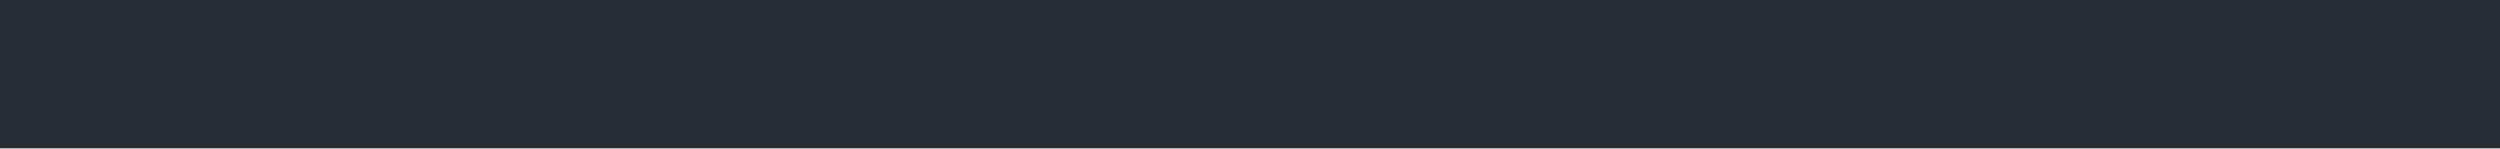
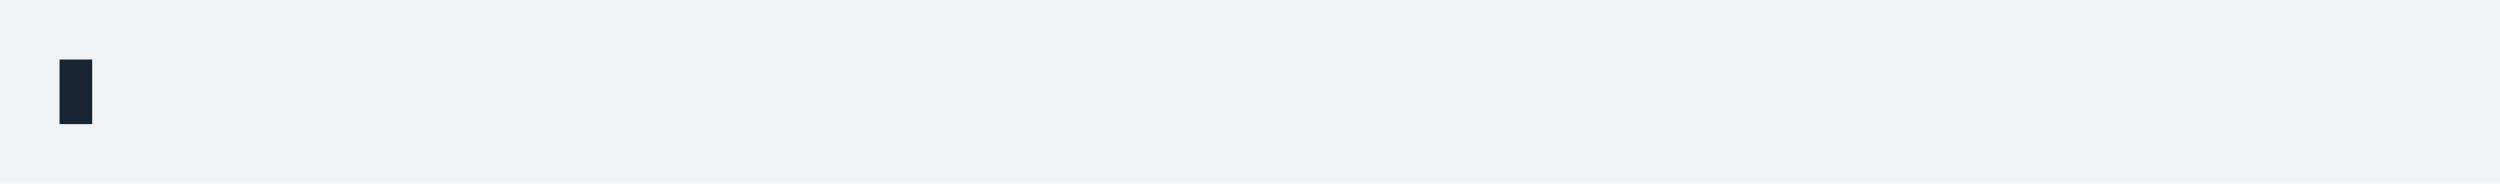
- <svg xmlns="http://www.w3.org/2000/svg" xmlns:xlink="http://www.w3.org/1999/xlink" width="1040" height="61.71">
-   <rect width="1040" height="61.71" rx="0" ry="0" class="a" />
-   <svg height="21.71" viewBox="0 0 100 2.171" width="1000" x="20" y="20">
-     <style>.a{fill:rgb(40,45,53)}.b{font-family:'Fira Code',Monaco,Consolas,Menlo,'Bitstream Vera Sans Mono','Powerline Symbols',monospace}.c{fill:rgb(168,204,140);white-space:pre}.d{fill:rgb(185,192,203);white-space:pre}.e{fill:transparent}.g{animation-duration:17.705s;animation-iteration-count:infinite;animation-name:f;animation-timing-function:steps(1,end)}@keyframes f{0%{transform:translateX(-0px)}0.06%{transform:translateX(-100px)}1.26%{transform:translateX(-200px)}1.3%{transform:translateX(-300px)}7.44%{transform:translateX(-400px)}10.33%{transform:translateX(-500px)}13.53%{transform:translateX(-600px)}17.14%{transform:translateX(-700px)}20.38%{transform:translateX(-800px)}23.27%{transform:translateX(-900px)}26.6%{transform:translateX(-1000px)}30.06%{transform:translateX(-1100px)}32.94%{transform:translateX(-1200px)}35.83%{transform:translateX(-1300px)}38.98%{transform:translateX(-1400px)}41.87%{transform:translateX(-1500px)}44.77%{transform:translateX(-1600px)}47.65%{transform:translateX(-1700px)}50.53%{transform:translateX(-1800px)}54.15%{transform:translateX(-1900px)}57.79%{transform:translateX(-2000px)}60.7%{transform:translateX(-2100px)}63.95%{transform:translateX(-2200px)}66.86%{transform:translateX(-2300px)}70.03%{transform:translateX(-2400px)}72.91%{transform:translateX(-2500px)}75.81%{transform:translateX(-2600px)}78.7%{transform:translateX(-2700px)}82.4%{transform:translateX(-2800px)}82.4%{transform:translateX(-2900px)}100%{transform:translateX(-3000px)}}</style>
+ <svg xmlns="http://www.w3.org/2000/svg" xmlns:xlink="http://www.w3.org/1999/xlink" width="840" height="61.71">
+   <rect width="840" height="61.71" rx="0" ry="0" class="a" />
+   <svg height="21.71" viewBox="0 0 80 2.171" width="800" x="20" y="20">
+     <style>.a{fill:rgb(241,243,245)}.b{font-family:'Fira Code',Monaco,Consolas,Menlo,'Bitstream Vera Sans Mono','Powerline Symbols',monospace}.c{fill:rgb(133,153,0);white-space:pre}.d{fill:rgb(23,36,49);white-space:pre}.e{fill:transparent}.f{fill:rgb(23,36,49)}.h{animation-duration:19.262s;animation-iteration-count:infinite;animation-name:g;animation-timing-function:steps(1,end)}@keyframes g{0%{transform:translateX(-0px)}0.13%{transform:translateX(-80px)}0.17%{transform:translateX(-160px)}5.41%{transform:translateX(-240px)}8.05%{transform:translateX(-320px)}10.7%{transform:translateX(-400px)}13.35%{transform:translateX(-480px)}15.99%{transform:translateX(-560px)}18.63%{transform:translateX(-640px)}21.27%{transform:translateX(-720px)}23.92%{transform:translateX(-800px)}26.56%{transform:translateX(-880px)}29.2%{transform:translateX(-960px)}31.84%{transform:translateX(-1040px)}34.48%{transform:translateX(-1120px)}37.13%{transform:translateX(-1200px)}39.77%{transform:translateX(-1280px)}42.42%{transform:translateX(-1360px)}45.06%{transform:translateX(-1440px)}47.7%{transform:translateX(-1520px)}50.35%{transform:translateX(-1600px)}52.99%{transform:translateX(-1680px)}55.63%{transform:translateX(-1760px)}58.27%{transform:translateX(-1840px)}60.91%{transform:translateX(-1920px)}63.56%{transform:translateX(-2000px)}66.2%{transform:translateX(-2080px)}68.85%{transform:translateX(-2160px)}68.85%{transform:translateX(-2240px)}68.85%{transform:translateX(-2320px)}100%{transform:translateX(-2400px)}}</style>
    <g font-family="'Fira Code',Monaco,Consolas,Menlo,'Bitstream Vera Sans Mono','Powerline Symbols',monospace" font-size="1.67" class="b">
      <defs>
        <symbol id="1">
-           <text x="0" y="1.67" class="c">■■■■■■■■■■■■■■■■■■■■■■■■■■■■■■■</text>
-           <text x="33.066" y="1.67" class="d">100%</text>
-           <text x="38.076" y="1.67" class="d">|</text>
-           <text x="40.08" y="1.67" class="d">ETA:</text>
-           <text x="46.092" y="1.67" class="d">0s</text>
+           <text font-size="1.67" x="0" y="1.67" class="c">■■■■■■■■■■■■■■■■■■■■■■■■■■■■■■■</text>
+           <text font-size="1.67" x="33.066" y="1.67" class="d">100%</text>
+           <text font-size="1.67" x="38.076" y="1.67" class="d">|</text>
+           <text font-size="1.67" x="40.08" y="1.67" class="d">ETA:</text>
+           <text font-size="1.67" x="46.092" y="1.67" class="d">0s</text>
        </symbol>
        <symbol id="a">
-           <rect height="2" width="100" x="0" y="0" class="e" />
+           <rect height="1" width="80" x="0" y="0" class="e" />
+         </symbol>
+         <symbol id="b">
+           <rect height="2.171" width="1.102" class="f" />
        </symbol>
      </defs>
-       <rect height="2.171" width="100" class="a" />
-       <g class="g">
-         <svg x="0" y="0" width="3100">
+       <rect height="2.171" width="80" class="a" />
+       <g class="h">
+         <svg x="0" y="0" width="2480">
          <svg x="0">
            <use xlink:href="#a" />
-           </svg>
-           <svg x="100">
-             <use xlink:href="#a" />
-           </svg>
-           <svg x="200">
-             <use xlink:href="#a" />
-           </svg>
-           <svg x="300">
-             <use xlink:href="#a" />
-             <text x="0" y="1.67" class="c">■</text>
-             <text x="35.07" y="1.67" class="d">0%</text>
-             <text x="38.076" y="1.67" class="d">|</text>
-             <text x="40.08" y="1.67" class="d">ETA:</text>
-             <text x="45.09" y="1.67" class="d">?</text>
+             <use xlink:href="#b" x="-0.004" y="0" />
+           </svg>
+           <svg x="80">
+             <use xlink:href="#a" />
+           </svg>
+           <svg x="160">
+             <use xlink:href="#a" />
+             <text font-size="1.67" x="0" y="1.67" class="c">■</text>
+             <text font-size="1.67" x="35.07" y="1.67" class="d">0%</text>
+             <text font-size="1.67" x="38.076" y="1.67" class="d">|</text>
+             <text font-size="1.67" x="40.08" y="1.67" class="d">ETA:</text>
+             <text font-size="1.67" x="45.09" y="1.67" class="d">?</text>
+           </svg>
+           <svg x="240">
+             <use xlink:href="#a" />
+             <text font-size="1.67" x="0" y="1.67" class="c">■■■</text>
+             <text font-size="1.67" x="35.07" y="1.67" class="d">8%</text>
+             <text font-size="1.67" x="38.076" y="1.67" class="d">|</text>
+             <text font-size="1.67" x="40.08" y="1.67" class="d">ETA:</text>
+             <text font-size="1.67" x="45.09" y="1.67" class="d">12s</text>
+           </svg>
+           <svg x="320">
+             <use xlink:href="#a" />
+             <text font-size="1.67" x="0" y="1.67" class="c">■■■■</text>
+             <text font-size="1.67" x="34.068" y="1.67" class="d">12%</text>
+             <text font-size="1.67" x="38.076" y="1.67" class="d">|</text>
+             <text font-size="1.67" x="40.08" y="1.67" class="d">ETA:</text>
+             <text font-size="1.67" x="45.09" y="1.67" class="d">12s</text>
          </svg>
          <svg x="400">
            <use xlink:href="#a" />
-             <text x="0" y="1.67" class="c">■■■</text>
-             <text x="35.07" y="1.67" class="d">8%</text>
-             <text x="38.076" y="1.67" class="d">|</text>
-             <text x="40.08" y="1.67" class="d">ETA:</text>
-             <text x="45.09" y="1.67" class="d">13s</text>
-           </svg>
-           <svg x="500">
-             <use xlink:href="#a" />
-             <text x="0" y="1.67" class="c">■■■■</text>
-             <text x="34.068" y="1.67" class="d">12%</text>
-             <text x="38.076" y="1.67" class="d">|</text>
-             <text x="40.08" y="1.67" class="d">ETA:</text>
-             <text x="45.09" y="1.67" class="d">12s</text>
-           </svg>
-           <svg x="600">
-             <use xlink:href="#a" />
-             <text x="0" y="1.67" class="c">■■■■■■</text>
-             <text x="34.068" y="1.67" class="d">15%</text>
-             <text x="38.076" y="1.67" class="d">|</text>
-             <text x="40.08" y="1.67" class="d">ETA:</text>
-             <text x="45.09" y="1.67" class="d">12s</text>
-           </svg>
-           <svg x="700">
-             <use xlink:href="#a" />
-             <text x="0" y="1.67" class="c">■■■■■■■</text>
-             <text x="34.068" y="1.67" class="d">19%</text>
-             <text x="38.076" y="1.67" class="d">|</text>
-             <text x="40.08" y="1.67" class="d">ETA:</text>
-             <text x="45.09" y="1.67" class="d">12s</text>
+             <text font-size="1.67" x="0" y="1.67" class="c">■■■■■■</text>
+             <text font-size="1.67" x="34.068" y="1.67" class="d">15%</text>
+             <text font-size="1.67" x="38.076" y="1.67" class="d">|</text>
+             <text font-size="1.67" x="40.08" y="1.67" class="d">ETA:</text>
+             <text font-size="1.67" x="45.09" y="1.67" class="d">11s</text>
+           </svg>
+           <svg x="480">
+             <use xlink:href="#a" />
+             <text font-size="1.67" x="0" y="1.67" class="c">■■■■■■■</text>
+             <text font-size="1.67" x="34.068" y="1.67" class="d">19%</text>
+             <text font-size="1.67" x="38.076" y="1.67" class="d">|</text>
+             <text font-size="1.67" x="40.08" y="1.67" class="d">ETA:</text>
+             <text font-size="1.67" x="45.09" y="1.67" class="d">11s</text>
+           </svg>
+           <svg x="560">
+             <use xlink:href="#a" />
+             <text font-size="1.67" x="0" y="1.67" class="c">■■■■■■■■</text>
+             <text font-size="1.67" x="34.068" y="1.67" class="d">23%</text>
+             <text font-size="1.67" x="38.076" y="1.67" class="d">|</text>
+             <text font-size="1.67" x="40.08" y="1.67" class="d">ETA:</text>
+             <text font-size="1.67" x="45.09" y="1.67" class="d">10s</text>
+           </svg>
+           <svg x="640">
+             <use xlink:href="#a" />
+             <text font-size="1.67" x="0" y="1.67" class="c">■■■■■■■■■</text>
+             <text font-size="1.67" x="34.068" y="1.67" class="d">27%</text>
+             <text font-size="1.67" x="38.076" y="1.67" class="d">|</text>
+             <text font-size="1.67" x="40.08" y="1.67" class="d">ETA:</text>
+             <text font-size="1.67" x="45.09" y="1.67" class="d">10s</text>
+           </svg>
+           <svg x="720">
+             <use xlink:href="#a" />
+             <text font-size="1.67" x="0" y="1.67" class="c">■■■■■■■■■■</text>
+             <text font-size="1.67" x="34.068" y="1.67" class="d">31%</text>
+             <text font-size="1.67" x="38.076" y="1.67" class="d">|</text>
+             <text font-size="1.67" x="40.08" y="1.67" class="d">ETA:</text>
+             <text font-size="1.67" x="46.092" y="1.67" class="d">9s</text>
          </svg>
          <svg x="800">
            <use xlink:href="#a" />
-             <text x="0" y="1.67" class="c">■■■■■■■■</text>
-             <text x="34.068" y="1.67" class="d">23%</text>
-             <text x="38.076" y="1.67" class="d">|</text>
-             <text x="40.08" y="1.67" class="d">ETA:</text>
-             <text x="45.09" y="1.67" class="d">11s</text>
-           </svg>
-           <svg x="900">
-             <use xlink:href="#a" />
-             <text x="0" y="1.67" class="c">■■■■■■■■■</text>
-             <text x="34.068" y="1.67" class="d">27%</text>
-             <text x="38.076" y="1.67" class="d">|</text>
-             <text x="40.08" y="1.67" class="d">ETA:</text>
-             <text x="45.09" y="1.67" class="d">11s</text>
-           </svg>
-           <svg x="1000">
-             <use xlink:href="#a" />
-             <text x="0" y="1.67" class="c">■■■■■■■■■■</text>
-             <text x="34.068" y="1.67" class="d">31%</text>
-             <text x="38.076" y="1.67" class="d">|</text>
-             <text x="40.08" y="1.67" class="d">ETA:</text>
-             <text x="45.09" y="1.67" class="d">10s</text>
-           </svg>
-           <svg x="1100">
-             <use xlink:href="#a" />
-             <text x="0" y="1.67" class="c">■■■■■■■■■■■</text>
-             <text x="34.068" y="1.67" class="d">35%</text>
-             <text x="38.076" y="1.67" class="d">|</text>
-             <text x="40.08" y="1.67" class="d">ETA:</text>
-             <text x="45.09" y="1.67" class="d">10s</text>
+             <text font-size="1.67" x="0" y="1.67" class="c">■■■■■■■■■■■</text>
+             <text font-size="1.67" x="34.068" y="1.67" class="d">35%</text>
+             <text font-size="1.67" x="38.076" y="1.67" class="d">|</text>
+             <text font-size="1.67" x="40.08" y="1.67" class="d">ETA:</text>
+             <text font-size="1.67" x="46.092" y="1.67" class="d">9s</text>
+           </svg>
+           <svg x="880">
+             <use xlink:href="#a" />
+             <text font-size="1.67" x="0" y="1.67" class="c">■■■■■■■■■■■■■</text>
+             <text font-size="1.67" x="34.068" y="1.67" class="d">38%</text>
+             <text font-size="1.67" x="38.076" y="1.67" class="d">|</text>
+             <text font-size="1.67" x="40.08" y="1.67" class="d">ETA:</text>
+             <text font-size="1.67" x="46.092" y="1.67" class="d">8s</text>
+           </svg>
+           <svg x="960">
+             <use xlink:href="#a" />
+             <text font-size="1.67" x="0" y="1.67" class="c">■■■■■■■■■■■■■■</text>
+             <text font-size="1.67" x="34.068" y="1.67" class="d">42%</text>
+             <text font-size="1.67" x="38.076" y="1.67" class="d">|</text>
+             <text font-size="1.67" x="40.08" y="1.67" class="d">ETA:</text>
+             <text font-size="1.67" x="46.092" y="1.67" class="d">8s</text>
+           </svg>
+           <svg x="1040">
+             <use xlink:href="#a" />
+             <text font-size="1.67" x="0" y="1.67" class="c">■■■■■■■■■■■■■■■</text>
+             <text font-size="1.67" x="34.068" y="1.67" class="d">46%</text>
+             <text font-size="1.67" x="38.076" y="1.67" class="d">|</text>
+             <text font-size="1.67" x="40.08" y="1.67" class="d">ETA:</text>
+             <text font-size="1.67" x="46.092" y="1.67" class="d">7s</text>
+           </svg>
+           <svg x="1120">
+             <use xlink:href="#a" />
+             <text font-size="1.67" x="0" y="1.67" class="c">■■■■■■■■■■■■■■■■</text>
+             <text font-size="1.67" x="34.068" y="1.67" class="d">50%</text>
+             <text font-size="1.67" x="38.076" y="1.67" class="d">|</text>
+             <text font-size="1.67" x="40.08" y="1.67" class="d">ETA:</text>
+             <text font-size="1.67" x="46.092" y="1.67" class="d">7s</text>
          </svg>
          <svg x="1200">
            <use xlink:href="#a" />
-             <text x="0" y="1.67" class="c">■■■■■■■■■■■■■</text>
-             <text x="34.068" y="1.67" class="d">38%</text>
-             <text x="38.076" y="1.67" class="d">|</text>
-             <text x="40.08" y="1.67" class="d">ETA:</text>
-             <text x="46.092" y="1.67" class="d">9s</text>
-           </svg>
-           <svg x="1300">
-             <use xlink:href="#a" />
-             <text x="0" y="1.67" class="c">■■■■■■■■■■■■■■</text>
-             <text x="34.068" y="1.67" class="d">42%</text>
-             <text x="38.076" y="1.67" class="d">|</text>
-             <text x="40.08" y="1.67" class="d">ETA:</text>
-             <text x="46.092" y="1.67" class="d">8s</text>
-           </svg>
-           <svg x="1400">
-             <use xlink:href="#a" />
-             <text x="0" y="1.67" class="c">■■■■■■■■■■■■■■■</text>
-             <text x="34.068" y="1.67" class="d">46%</text>
-             <text x="38.076" y="1.67" class="d">|</text>
-             <text x="40.08" y="1.67" class="d">ETA:</text>
-             <text x="46.092" y="1.67" class="d">8s</text>
-           </svg>
-           <svg x="1500">
-             <use xlink:href="#a" />
-             <text x="0" y="1.67" class="c">■■■■■■■■■■■■■■■■</text>
-             <text x="34.068" y="1.67" class="d">50%</text>
-             <text x="38.076" y="1.67" class="d">|</text>
-             <text x="40.08" y="1.67" class="d">ETA:</text>
-             <text x="46.092" y="1.67" class="d">7s</text>
+             <text font-size="1.67" x="0" y="1.67" class="c">■■■■■■■■■■■■■■■■■</text>
+             <text font-size="1.67" x="34.068" y="1.67" class="d">54%</text>
+             <text font-size="1.67" x="38.076" y="1.67" class="d">|</text>
+             <text font-size="1.67" x="40.08" y="1.67" class="d">ETA:</text>
+             <text font-size="1.67" x="46.092" y="1.67" class="d">6s</text>
+           </svg>
+           <svg x="1280">
+             <use xlink:href="#a" />
+             <text font-size="1.67" x="0" y="1.67" class="c">■■■■■■■■■■■■■■■■■■</text>
+             <text font-size="1.67" x="34.068" y="1.67" class="d">58%</text>
+             <text font-size="1.67" x="38.076" y="1.67" class="d">|</text>
+             <text font-size="1.67" x="40.08" y="1.67" class="d">ETA:</text>
+             <text font-size="1.67" x="46.092" y="1.67" class="d">6s</text>
+           </svg>
+           <svg x="1360">
+             <use xlink:href="#a" />
+             <text font-size="1.67" x="0" y="1.67" class="c">■■■■■■■■■■■■■■■■■■■</text>
+             <text font-size="1.67" x="34.068" y="1.67" class="d">62%</text>
+             <text font-size="1.67" x="38.076" y="1.67" class="d">|</text>
+             <text font-size="1.67" x="40.08" y="1.67" class="d">ETA:</text>
+             <text font-size="1.67" x="46.092" y="1.67" class="d">5s</text>
+           </svg>
+           <svg x="1440">
+             <use xlink:href="#a" />
+             <text font-size="1.67" x="0" y="1.67" class="c">■■■■■■■■■■■■■■■■■■■■■</text>
+             <text font-size="1.67" x="34.068" y="1.67" class="d">65%</text>
+             <text font-size="1.67" x="38.076" y="1.67" class="d">|</text>
+             <text font-size="1.67" x="40.08" y="1.67" class="d">ETA:</text>
+             <text font-size="1.67" x="46.092" y="1.67" class="d">5s</text>
+           </svg>
+           <svg x="1520">
+             <use xlink:href="#a" />
+             <text font-size="1.67" x="0" y="1.67" class="c">■■■■■■■■■■■■■■■■■■■■■■</text>
+             <text font-size="1.67" x="34.068" y="1.67" class="d">69%</text>
+             <text font-size="1.67" x="38.076" y="1.67" class="d">|</text>
+             <text font-size="1.67" x="40.08" y="1.67" class="d">ETA:</text>
+             <text font-size="1.67" x="46.092" y="1.67" class="d">4s</text>
          </svg>
          <svg x="1600">
            <use xlink:href="#a" />
-             <text x="0" y="1.67" class="c">■■■■■■■■■■■■■■■■■</text>
-             <text x="34.068" y="1.67" class="d">54%</text>
-             <text x="38.076" y="1.67" class="d">|</text>
-             <text x="40.08" y="1.67" class="d">ETA:</text>
-             <text x="46.092" y="1.67" class="d">7s</text>
-           </svg>
-           <svg x="1700">
-             <use xlink:href="#a" />
-             <text x="0" y="1.67" class="c">■■■■■■■■■■■■■■■■■■</text>
-             <text x="34.068" y="1.67" class="d">58%</text>
-             <text x="38.076" y="1.67" class="d">|</text>
-             <text x="40.08" y="1.67" class="d">ETA:</text>
-             <text x="46.092" y="1.67" class="d">6s</text>
-           </svg>
-           <svg x="1800">
-             <use xlink:href="#a" />
-             <text x="0" y="1.67" class="c">■■■■■■■■■■■■■■■■■■■</text>
-             <text x="34.068" y="1.67" class="d">62%</text>
-             <text x="38.076" y="1.67" class="d">|</text>
-             <text x="40.08" y="1.67" class="d">ETA:</text>
-             <text x="46.092" y="1.67" class="d">5s</text>
-           </svg>
-           <svg x="1900">
-             <use xlink:href="#a" />
-             <text x="0" y="1.67" class="c">■■■■■■■■■■■■■■■■■■■■■</text>
-             <text x="34.068" y="1.67" class="d">65%</text>
-             <text x="38.076" y="1.67" class="d">|</text>
-             <text x="40.08" y="1.67" class="d">ETA:</text>
-             <text x="46.092" y="1.67" class="d">5s</text>
+             <text font-size="1.67" x="0" y="1.67" class="c">■■■■■■■■■■■■■■■■■■■■■■■</text>
+             <text font-size="1.67" x="34.068" y="1.67" class="d">73%</text>
+             <text font-size="1.67" x="38.076" y="1.67" class="d">|</text>
+             <text font-size="1.67" x="40.08" y="1.67" class="d">ETA:</text>
+             <text font-size="1.67" x="46.092" y="1.67" class="d">4s</text>
+           </svg>
+           <svg x="1680">
+             <use xlink:href="#a" />
+             <text font-size="1.67" x="0" y="1.67" class="c">■■■■■■■■■■■■■■■■■■■■■■■■</text>
+             <text font-size="1.67" x="34.068" y="1.67" class="d">77%</text>
+             <text font-size="1.67" x="38.076" y="1.67" class="d">|</text>
+             <text font-size="1.67" x="40.08" y="1.67" class="d">ETA:</text>
+             <text font-size="1.67" x="46.092" y="1.67" class="d">3s</text>
+           </svg>
+           <svg x="1760">
+             <use xlink:href="#a" />
+             <text font-size="1.67" x="0" y="1.67" class="c">■■■■■■■■■■■■■■■■■■■■■■■■■</text>
+             <text font-size="1.67" x="34.068" y="1.67" class="d">81%</text>
+             <text font-size="1.67" x="38.076" y="1.67" class="d">|</text>
+             <text font-size="1.67" x="40.08" y="1.67" class="d">ETA:</text>
+             <text font-size="1.67" x="46.092" y="1.67" class="d">3s</text>
+           </svg>
+           <svg x="1840">
+             <use xlink:href="#a" />
+             <text font-size="1.67" x="0" y="1.67" class="c">■■■■■■■■■■■■■■■■■■■■■■■■■■</text>
+             <text font-size="1.67" x="34.068" y="1.67" class="d">85%</text>
+             <text font-size="1.67" x="38.076" y="1.67" class="d">|</text>
+             <text font-size="1.67" x="40.08" y="1.67" class="d">ETA:</text>
+             <text font-size="1.67" x="46.092" y="1.67" class="d">2s</text>
+           </svg>
+           <svg x="1920">
+             <use xlink:href="#a" />
+             <text font-size="1.67" x="0" y="1.67" class="c">■■■■■■■■■■■■■■■■■■■■■■■■■■■■</text>
+             <text font-size="1.67" x="34.068" y="1.67" class="d">88%</text>
+             <text font-size="1.67" x="38.076" y="1.67" class="d">|</text>
+             <text font-size="1.67" x="40.08" y="1.67" class="d">ETA:</text>
+             <text font-size="1.67" x="46.092" y="1.67" class="d">2s</text>
          </svg>
          <svg x="2000">
            <use xlink:href="#a" />
-             <text x="0" y="1.67" class="c">■■■■■■■■■■■■■■■■■■■■■■</text>
-             <text x="34.068" y="1.67" class="d">69%</text>
-             <text x="38.076" y="1.67" class="d">|</text>
-             <text x="40.08" y="1.67" class="d">ETA:</text>
-             <text x="46.092" y="1.67" class="d">4s</text>
-           </svg>
-           <svg x="2100">
-             <use xlink:href="#a" />
-             <text x="0" y="1.67" class="c">■■■■■■■■■■■■■■■■■■■■■■■</text>
-             <text x="34.068" y="1.67" class="d">73%</text>
-             <text x="38.076" y="1.67" class="d">|</text>
-             <text x="40.08" y="1.67" class="d">ETA:</text>
-             <text x="46.092" y="1.67" class="d">4s</text>
-           </svg>
-           <svg x="2200">
-             <use xlink:href="#a" />
-             <text x="0" y="1.67" class="c">■■■■■■■■■■■■■■■■■■■■■■■■</text>
-             <text x="34.068" y="1.67" class="d">77%</text>
-             <text x="38.076" y="1.67" class="d">|</text>
-             <text x="40.08" y="1.67" class="d">ETA:</text>
-             <text x="46.092" y="1.67" class="d">3s</text>
-           </svg>
-           <svg x="2300">
-             <use xlink:href="#a" />
-             <text x="0" y="1.67" class="c">■■■■■■■■■■■■■■■■■■■■■■■■■</text>
-             <text x="34.068" y="1.67" class="d">81%</text>
-             <text x="38.076" y="1.67" class="d">|</text>
-             <text x="40.08" y="1.67" class="d">ETA:</text>
-             <text x="46.092" y="1.67" class="d">3s</text>
+             <text font-size="1.67" x="0" y="1.67" class="c">■■■■■■■■■■■■■■■■■■■■■■■■■■■■■</text>
+             <text font-size="1.67" x="34.068" y="1.67" class="d">92%</text>
+             <text font-size="1.67" x="38.076" y="1.67" class="d">|</text>
+             <text font-size="1.67" x="40.08" y="1.67" class="d">ETA:</text>
+             <text font-size="1.67" x="46.092" y="1.67" class="d">1s</text>
+           </svg>
+           <svg x="2080">
+             <use xlink:href="#a" />
+             <text font-size="1.67" x="0" y="1.67" class="c">■■■■■■■■■■■■■■■■■■■■■■■■■■■■■■</text>
+             <text font-size="1.67" x="34.068" y="1.67" class="d">96%</text>
+             <text font-size="1.67" x="38.076" y="1.67" class="d">|</text>
+             <text font-size="1.67" x="40.08" y="1.67" class="d">ETA:</text>
+             <text font-size="1.67" x="46.092" y="1.67" class="d">1s</text>
+           </svg>
+           <svg x="2160">
+             <use xlink:href="#a" />
+             <use xlink:href="#1" y="0" />
+           </svg>
+           <svg x="2240">
+             <use xlink:href="#a" />
+             <use xlink:href="#1" y="0" />
+           </svg>
+           <svg x="2320">
+             <use xlink:href="#a" />
+             <use xlink:href="#1" y="0" />
          </svg>
          <svg x="2400">
-             <use xlink:href="#a" />
-             <text x="0" y="1.67" class="c">■■■■■■■■■■■■■■■■■■■■■■■■■■</text>
-             <text x="34.068" y="1.67" class="d">85%</text>
-             <text x="38.076" y="1.67" class="d">|</text>
-             <text x="40.08" y="1.67" class="d">ETA:</text>
-             <text x="46.092" y="1.67" class="d">2s</text>
-           </svg>
-           <svg x="2500">
-             <use xlink:href="#a" />
-             <text x="0" y="1.67" class="c">■■■■■■■■■■■■■■■■■■■■■■■■■■■■</text>
-             <text x="34.068" y="1.67" class="d">88%</text>
-             <text x="38.076" y="1.67" class="d">|</text>
-             <text x="40.08" y="1.67" class="d">ETA:</text>
-             <text x="46.092" y="1.67" class="d">2s</text>
-           </svg>
-           <svg x="2600">
-             <use xlink:href="#a" />
-             <text x="0" y="1.67" class="c">■■■■■■■■■■■■■■■■■■■■■■■■■■■■■</text>
-             <text x="34.068" y="1.67" class="d">92%</text>
-             <text x="38.076" y="1.67" class="d">|</text>
-             <text x="40.08" y="1.67" class="d">ETA:</text>
-             <text x="46.092" y="1.67" class="d">1s</text>
-           </svg>
-           <svg x="2700">
-             <use xlink:href="#a" />
-             <text x="0" y="1.67" class="c">■■■■■■■■■■■■■■■■■■■■■■■■■■■■■■</text>
-             <text x="34.068" y="1.67" class="d">96%</text>
-             <text x="38.076" y="1.67" class="d">|</text>
-             <text x="40.08" y="1.67" class="d">ETA:</text>
-             <text x="46.092" y="1.67" class="d">1s</text>
-           </svg>
-           <svg x="2800">
-             <use xlink:href="#a" />
-             <use xlink:href="#1" y="0" />
-           </svg>
-           <svg x="2900">
-             <use xlink:href="#a" />
-             <use xlink:href="#1" y="0" />
-           </svg>
-           <svg x="3000">
            <use xlink:href="#a" />
            <use xlink:href="#1" y="0" />
          </svg>
        </svg>
      </g>
    </g>
  </svg>
</svg>
